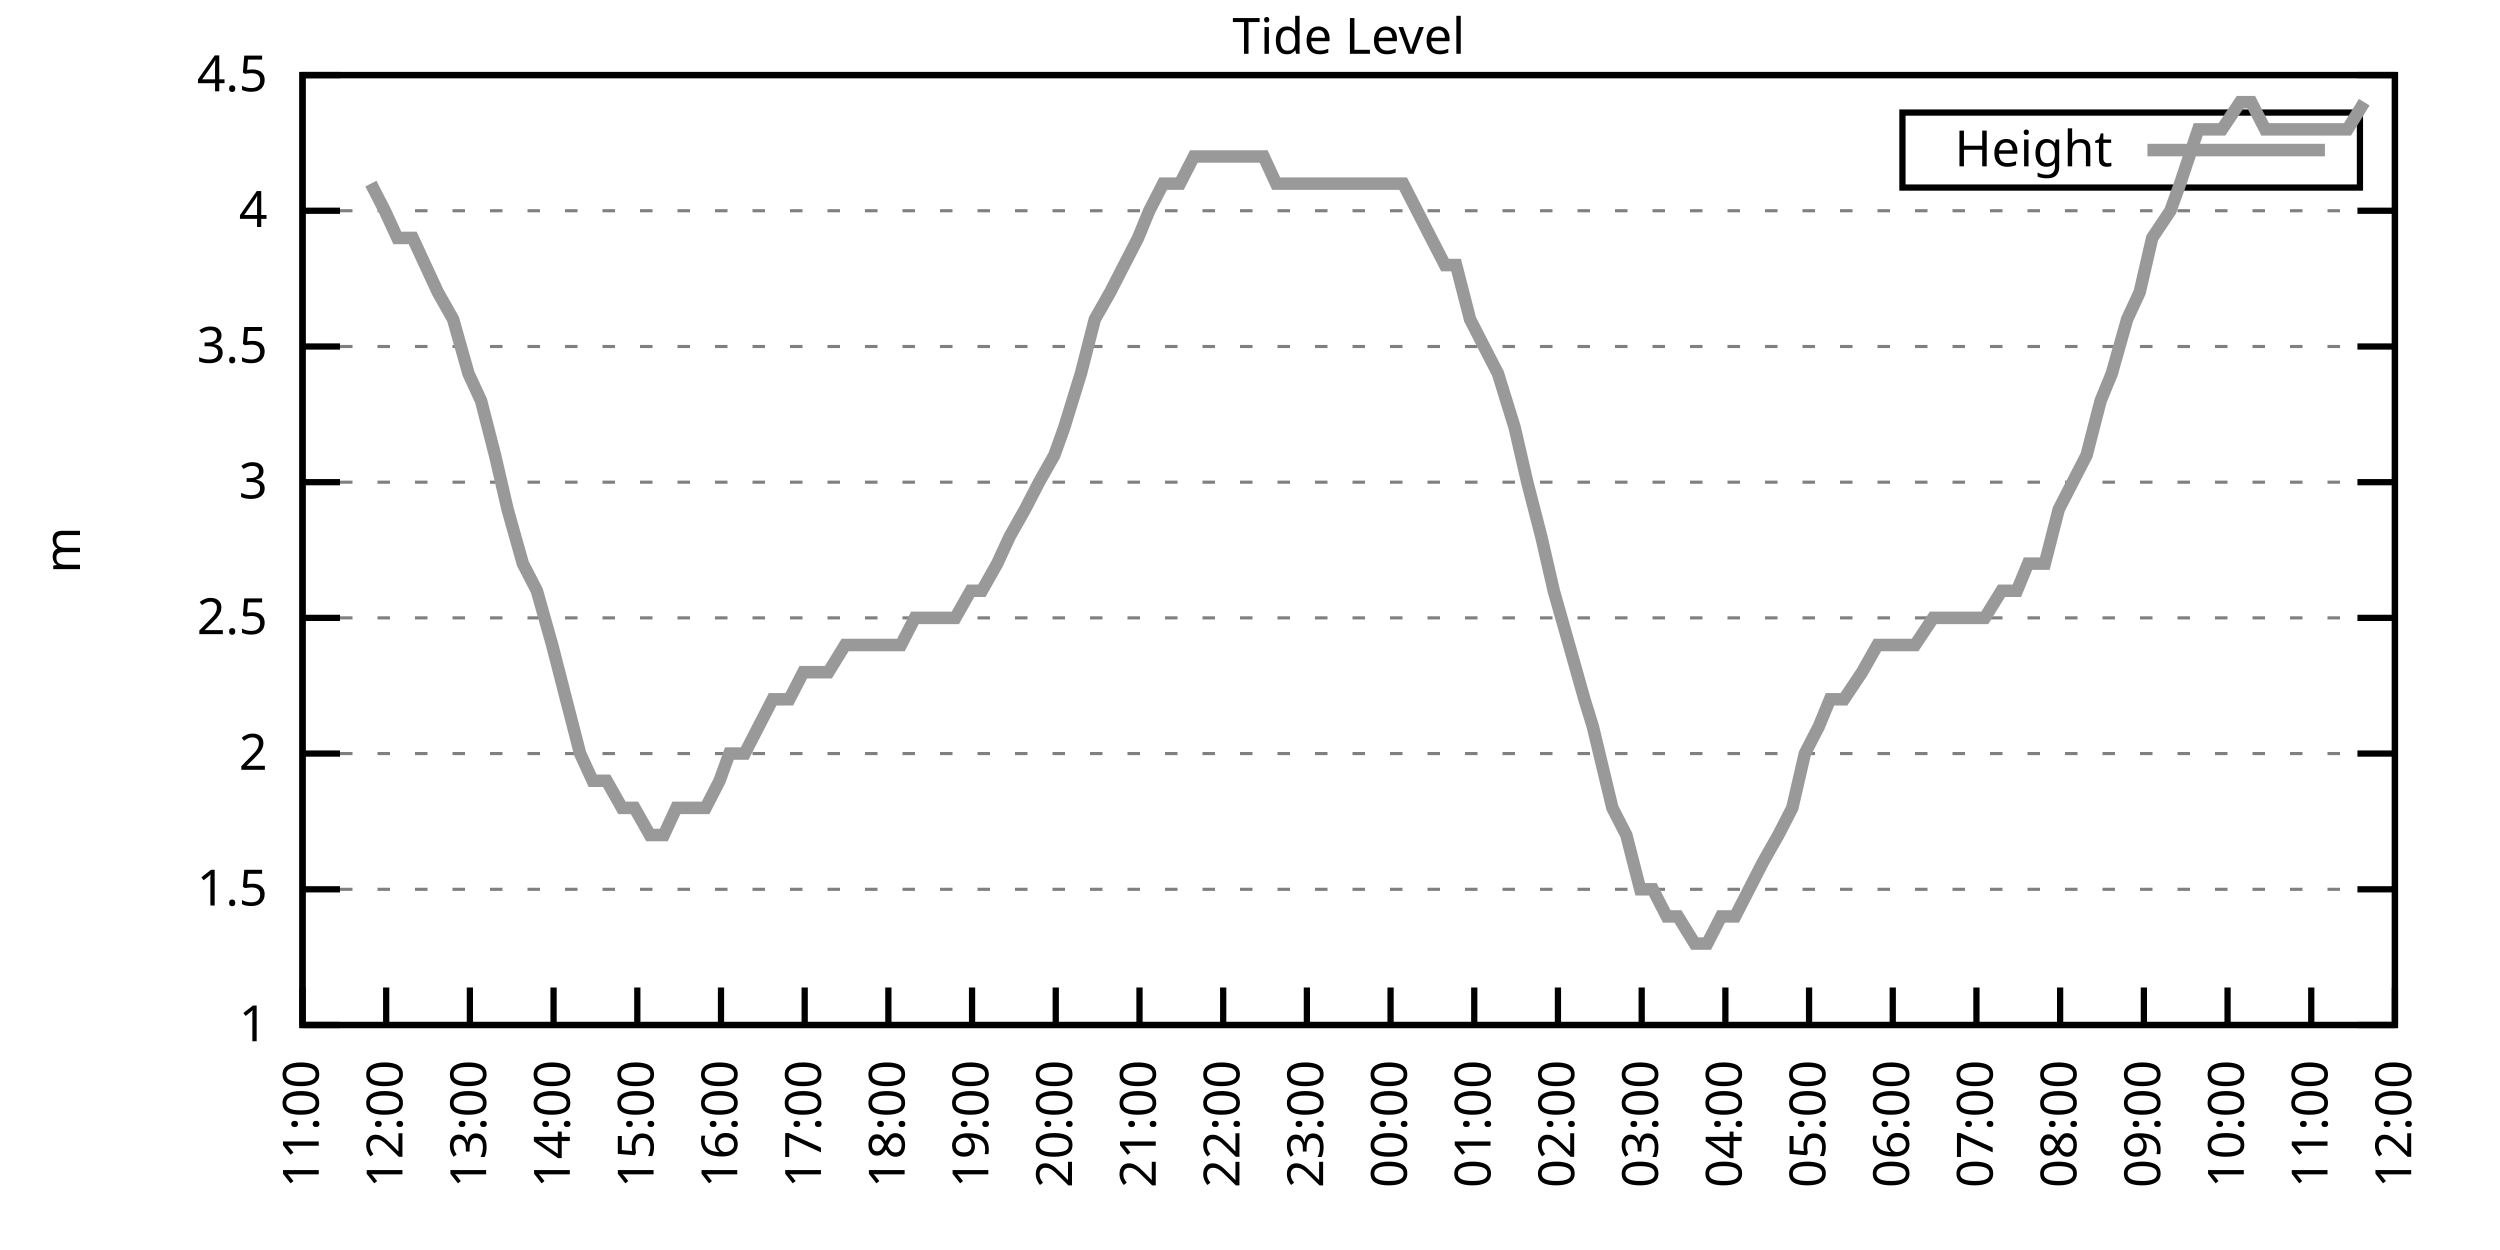
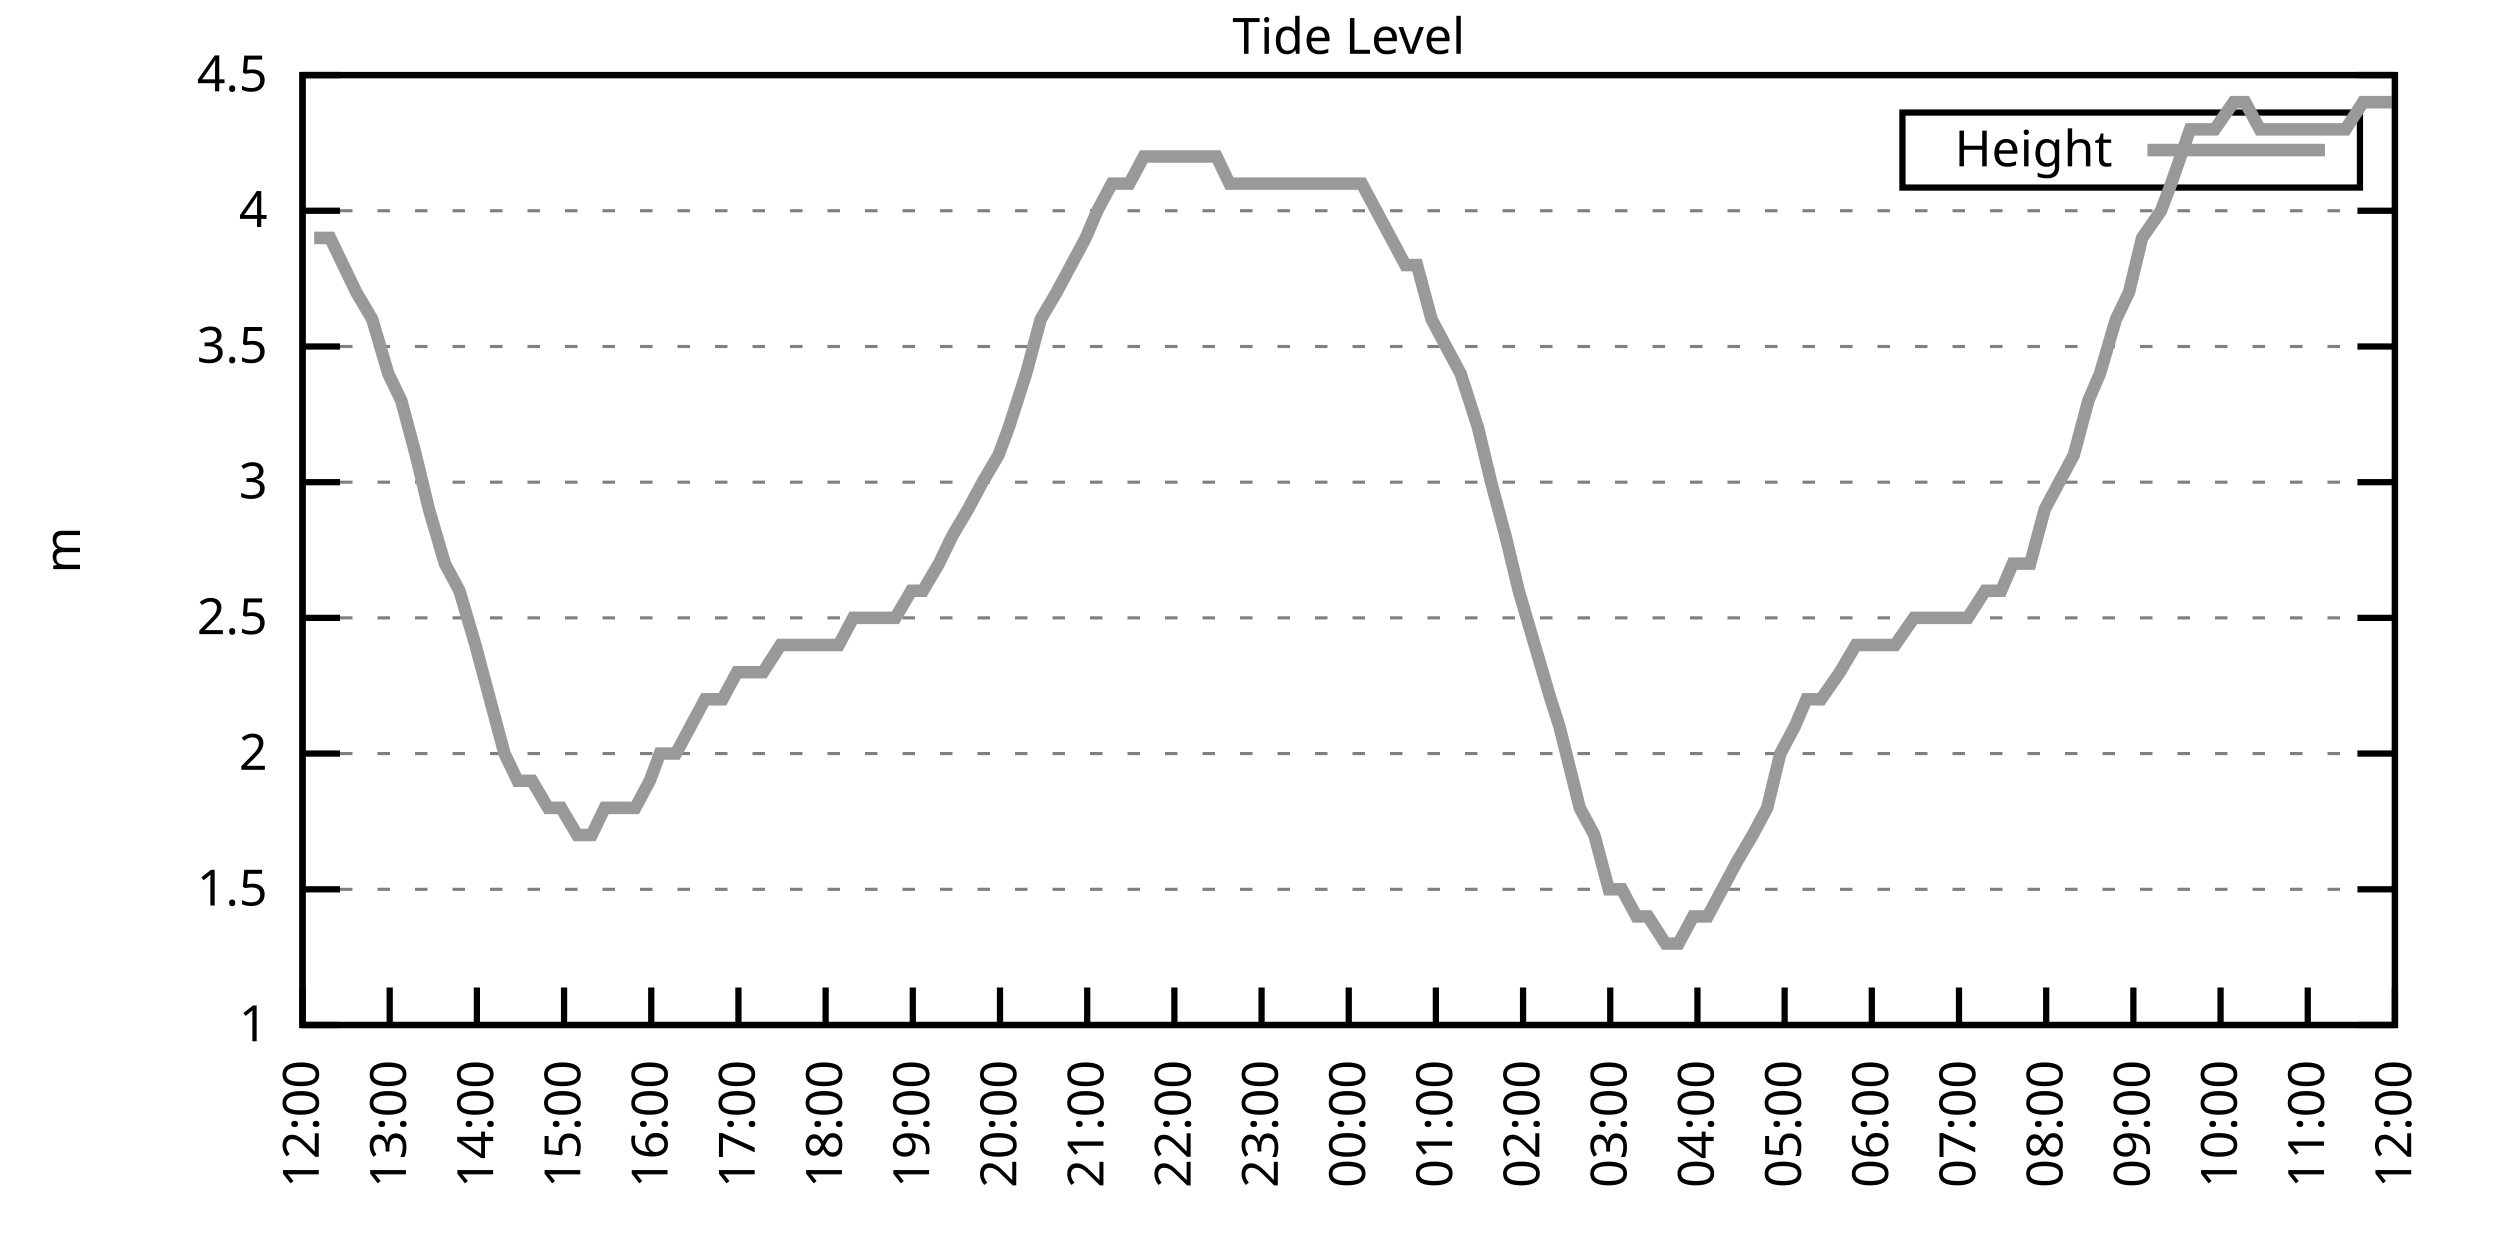
<svg xmlns="http://www.w3.org/2000/svg" xmlns:xlink="http://www.w3.org/1999/xlink" width="400" height="200" viewBox="0 0 400 200">
  <g id="gnuplot_canvas">
    <rect x="0" y="0" width="400" height="200" fill="none" />
    <defs>
      <circle id="gpDot" r="0.5" stroke-width="0.5" stroke="currentColor" />
      <path id="gpPt0" stroke-width="0.333" stroke="currentColor" d="M-1,0 h2 M0,-1 v2" />
      <path id="gpPt1" stroke-width="0.333" stroke="currentColor" d="M-1,-1 L1,1 M1,-1 L-1,1" />
      <path id="gpPt2" stroke-width="0.333" stroke="currentColor" d="M-1,0 L1,0 M0,-1 L0,1 M-1,-1 L1,1 M-1,1 L1,-1" />
      <rect id="gpPt3" stroke-width="0.333" stroke="currentColor" x="-1" y="-1" width="2" height="2" />
      <rect id="gpPt4" stroke-width="0.333" stroke="currentColor" fill="currentColor" x="-1" y="-1" width="2" height="2" />
      <circle id="gpPt5" stroke-width="0.333" stroke="currentColor" cx="0" cy="0" r="1" />
      <use xlink:href="#gpPt5" id="gpPt6" fill="currentColor" stroke="none" />
      <path id="gpPt7" stroke-width="0.333" stroke="currentColor" d="M0,-1.33 L-1.33,0.67 L1.33,0.67 z" />
      <use xlink:href="#gpPt7" id="gpPt8" fill="currentColor" stroke="none" />
      <use xlink:href="#gpPt7" id="gpPt9" stroke="currentColor" transform="rotate(180)" />
      <use xlink:href="#gpPt9" id="gpPt10" fill="currentColor" stroke="none" />
      <use xlink:href="#gpPt3" id="gpPt11" stroke="currentColor" transform="rotate(45)" />
      <use xlink:href="#gpPt11" id="gpPt12" fill="currentColor" stroke="none" />
      <path id="gpPt13" stroke-width="0.333" stroke="currentColor" d="M0,1.330 L1.265,0.411 L0.782,-1.067 L-0.782,-1.076 L-1.265,0.411 z" />
      <use xlink:href="#gpPt13" id="gpPt14" fill="currentColor" stroke="none" />
      <filter id="textbox" filterUnits="objectBoundingBox" x="0" y="0" height="1" width="1">
        <feFlood flood-color="white" flood-opacity="1" result="bgnd" />
        <feComposite in="SourceGraphic" in2="bgnd" operator="atop" />
      </filter>
      <filter id="greybox" filterUnits="objectBoundingBox" x="0" y="0" height="1" width="1">
        <feFlood flood-color="lightgrey" flood-opacity="1" result="grey" />
        <feComposite in="SourceGraphic" in2="grey" operator="atop" />
      </filter>
    </defs>
    <g fill="none" color="white" stroke="currentColor" stroke-width="1.00" stroke-linecap="butt" stroke-linejoin="miter">
</g>
    <g fill="none" color="black" stroke="currentColor" stroke-width="1.00" stroke-linecap="butt" stroke-linejoin="miter">
      <g stroke="none" shape-rendering="crispEdges">
        <polygon fill="rgb(255, 255, 255)" points="48.40,164.00 383.18,164.00 383.18,12.02 48.40,12.02 " />
      </g>
    </g>
    <g fill="none" color="black" stroke="currentColor" stroke-width="1.00" stroke-linecap="butt" stroke-linejoin="miter">
</g>
    <g fill="none" color="black" stroke="black" stroke-width="0.50" stroke-linecap="butt" stroke-linejoin="miter">
</g>
    <g fill="none" color="gray" stroke="currentColor" stroke-width="0.50" stroke-linecap="butt" stroke-linejoin="miter">
      <path stroke="gray" stroke-dasharray="2,4" class="gridline" d="M48.40,164.00 L383.19,164.00  " />
    </g>
    <g fill="none" color="gray" stroke="gray" stroke-width="1.00" stroke-linecap="butt" stroke-linejoin="miter">
</g>
    <g fill="none" color="black" stroke="currentColor" stroke-width="1.00" stroke-linecap="butt" stroke-linejoin="miter">
      <path stroke="black" d="M48.40,164.00 L54.40,164.00 M383.19,164.00 L377.19,164.00  " />
      <g transform="translate(42.80,166.60)" stroke="none" fill="black" font-family="Sans" font-size="8.00" text-anchor="end">
        <text>
          <tspan font-family="Sans"> 1</tspan>
        </text>
      </g>
    </g>
    <g fill="none" color="black" stroke="currentColor" stroke-width="1.00" stroke-linecap="butt" stroke-linejoin="miter">
</g>
    <g fill="none" color="black" stroke="black" stroke-width="0.50" stroke-linecap="butt" stroke-linejoin="miter">
</g>
    <g fill="none" color="gray" stroke="currentColor" stroke-width="0.50" stroke-linecap="butt" stroke-linejoin="miter">
      <path stroke="gray" stroke-dasharray="2,4" class="gridline" d="M48.40,142.29 L383.19,142.29  " />
    </g>
    <g fill="none" color="gray" stroke="gray" stroke-width="1.00" stroke-linecap="butt" stroke-linejoin="miter">
</g>
    <g fill="none" color="black" stroke="currentColor" stroke-width="1.00" stroke-linecap="butt" stroke-linejoin="miter">
      <path stroke="black" d="M48.40,142.29 L54.40,142.29 M383.19,142.29 L377.19,142.29  " />
      <g transform="translate(42.80,144.89)" stroke="none" fill="black" font-family="Sans" font-size="8.00" text-anchor="end">
        <text>
          <tspan font-family="Sans"> 1.5</tspan>
        </text>
      </g>
    </g>
    <g fill="none" color="black" stroke="currentColor" stroke-width="1.00" stroke-linecap="butt" stroke-linejoin="miter">
</g>
    <g fill="none" color="black" stroke="black" stroke-width="0.50" stroke-linecap="butt" stroke-linejoin="miter">
</g>
    <g fill="none" color="gray" stroke="currentColor" stroke-width="0.50" stroke-linecap="butt" stroke-linejoin="miter">
      <path stroke="gray" stroke-dasharray="2,4" class="gridline" d="M48.40,120.57 L383.19,120.57  " />
    </g>
    <g fill="none" color="gray" stroke="gray" stroke-width="1.00" stroke-linecap="butt" stroke-linejoin="miter">
</g>
    <g fill="none" color="black" stroke="currentColor" stroke-width="1.00" stroke-linecap="butt" stroke-linejoin="miter">
      <path stroke="black" d="M48.40,120.57 L54.40,120.57 M383.19,120.57 L377.19,120.57  " />
      <g transform="translate(42.80,123.17)" stroke="none" fill="black" font-family="Sans" font-size="8.00" text-anchor="end">
        <text>
          <tspan font-family="Sans"> 2</tspan>
        </text>
      </g>
    </g>
    <g fill="none" color="black" stroke="currentColor" stroke-width="1.00" stroke-linecap="butt" stroke-linejoin="miter">
</g>
    <g fill="none" color="black" stroke="black" stroke-width="0.50" stroke-linecap="butt" stroke-linejoin="miter">
</g>
    <g fill="none" color="gray" stroke="currentColor" stroke-width="0.50" stroke-linecap="butt" stroke-linejoin="miter">
      <path stroke="gray" stroke-dasharray="2,4" class="gridline" d="M48.40,98.86 L383.19,98.86  " />
    </g>
    <g fill="none" color="gray" stroke="gray" stroke-width="1.00" stroke-linecap="butt" stroke-linejoin="miter">
</g>
    <g fill="none" color="black" stroke="currentColor" stroke-width="1.00" stroke-linecap="butt" stroke-linejoin="miter">
      <path stroke="black" d="M48.40,98.86 L54.40,98.86 M383.19,98.86 L377.19,98.86  " />
      <g transform="translate(42.80,101.46)" stroke="none" fill="black" font-family="Sans" font-size="8.00" text-anchor="end">
        <text>
          <tspan font-family="Sans"> 2.5</tspan>
        </text>
      </g>
    </g>
    <g fill="none" color="black" stroke="currentColor" stroke-width="1.00" stroke-linecap="butt" stroke-linejoin="miter">
</g>
    <g fill="none" color="black" stroke="black" stroke-width="0.50" stroke-linecap="butt" stroke-linejoin="miter">
</g>
    <g fill="none" color="gray" stroke="currentColor" stroke-width="0.50" stroke-linecap="butt" stroke-linejoin="miter">
      <path stroke="gray" stroke-dasharray="2,4" class="gridline" d="M48.40,77.15 L383.19,77.15  " />
    </g>
    <g fill="none" color="gray" stroke="gray" stroke-width="1.00" stroke-linecap="butt" stroke-linejoin="miter">
</g>
    <g fill="none" color="black" stroke="currentColor" stroke-width="1.00" stroke-linecap="butt" stroke-linejoin="miter">
      <path stroke="black" d="M48.40,77.15 L54.40,77.15 M383.19,77.15 L377.19,77.15  " />
      <g transform="translate(42.80,79.75)" stroke="none" fill="black" font-family="Sans" font-size="8.00" text-anchor="end">
        <text>
          <tspan font-family="Sans"> 3</tspan>
        </text>
      </g>
    </g>
    <g fill="none" color="black" stroke="currentColor" stroke-width="1.00" stroke-linecap="butt" stroke-linejoin="miter">
</g>
    <g fill="none" color="black" stroke="black" stroke-width="0.50" stroke-linecap="butt" stroke-linejoin="miter">
</g>
    <g fill="none" color="gray" stroke="currentColor" stroke-width="0.50" stroke-linecap="butt" stroke-linejoin="miter">
      <path stroke="gray" stroke-dasharray="2,4" class="gridline" d="M48.40,55.44 L383.19,55.44  " />
    </g>
    <g fill="none" color="gray" stroke="gray" stroke-width="1.00" stroke-linecap="butt" stroke-linejoin="miter">
</g>
    <g fill="none" color="black" stroke="currentColor" stroke-width="1.00" stroke-linecap="butt" stroke-linejoin="miter">
      <path stroke="black" d="M48.40,55.44 L54.40,55.44 M383.19,55.44 L377.19,55.44  " />
      <g transform="translate(42.80,58.04)" stroke="none" fill="black" font-family="Sans" font-size="8.00" text-anchor="end">
        <text>
          <tspan font-family="Sans"> 3.5</tspan>
        </text>
      </g>
    </g>
    <g fill="none" color="black" stroke="currentColor" stroke-width="1.00" stroke-linecap="butt" stroke-linejoin="miter">
</g>
    <g fill="none" color="black" stroke="black" stroke-width="0.50" stroke-linecap="butt" stroke-linejoin="miter">
</g>
    <g fill="none" color="gray" stroke="currentColor" stroke-width="0.50" stroke-linecap="butt" stroke-linejoin="miter">
      <path stroke="gray" stroke-dasharray="2,4" class="gridline" d="M48.40,33.72 L383.19,33.72  " />
    </g>
    <g fill="none" color="gray" stroke="gray" stroke-width="1.00" stroke-linecap="butt" stroke-linejoin="miter">
</g>
    <g fill="none" color="black" stroke="currentColor" stroke-width="1.00" stroke-linecap="butt" stroke-linejoin="miter">
      <path stroke="black" d="M48.40,33.72 L54.40,33.72 M383.19,33.72 L377.19,33.72  " />
      <g transform="translate(42.80,36.32)" stroke="none" fill="black" font-family="Sans" font-size="8.00" text-anchor="end">
        <text>
          <tspan font-family="Sans"> 4</tspan>
        </text>
      </g>
    </g>
    <g fill="none" color="black" stroke="currentColor" stroke-width="1.00" stroke-linecap="butt" stroke-linejoin="miter">
</g>
    <g fill="none" color="black" stroke="black" stroke-width="0.50" stroke-linecap="butt" stroke-linejoin="miter">
</g>
    <g fill="none" color="gray" stroke="currentColor" stroke-width="0.50" stroke-linecap="butt" stroke-linejoin="miter">
      <path stroke="gray" stroke-dasharray="2,4" class="gridline" d="M48.40,12.01 L383.19,12.01  " />
    </g>
    <g fill="none" color="gray" stroke="gray" stroke-width="1.00" stroke-linecap="butt" stroke-linejoin="miter">
</g>
    <g fill="none" color="black" stroke="currentColor" stroke-width="1.00" stroke-linecap="butt" stroke-linejoin="miter">
      <path stroke="black" d="M48.40,12.01 L54.40,12.01 M383.19,12.01 L377.19,12.01  " />
      <g transform="translate(42.80,14.61)" stroke="none" fill="black" font-family="Sans" font-size="8.00" text-anchor="end">
        <text>
          <tspan font-family="Sans"> 4.5</tspan>
        </text>
      </g>
    </g>
    <g fill="none" color="black" stroke="currentColor" stroke-width="1.00" stroke-linecap="butt" stroke-linejoin="miter">
      <path stroke="black" d="M48.40,164.00 L48.40,158.00  " />
      <g transform="translate(51.00,169.60) rotate(270.00)" stroke="none" fill="black" font-family="Sans" font-size="8.00" text-anchor="end">
        <text>
-           <tspan font-family="Sans">11:00</tspan>
-         </text>
-       </g>
-     </g>
-     <g fill="none" color="black" stroke="currentColor" stroke-width="1.00" stroke-linecap="butt" stroke-linejoin="miter">
-       <path stroke="black" d="M61.79,164.00 L61.79,158.00  " />
-       <g transform="translate(64.39,169.60) rotate(270.00)" stroke="none" fill="black" font-family="Sans" font-size="8.00" text-anchor="end">
-         <text>
          <tspan font-family="Sans">12:00</tspan>
        </text>
      </g>
    </g>
    <g fill="none" color="black" stroke="currentColor" stroke-width="1.00" stroke-linecap="butt" stroke-linejoin="miter">
-       <path stroke="black" d="M75.18,164.00 L75.18,158.00  " />
-       <g transform="translate(77.78,169.60) rotate(270.00)" stroke="none" fill="black" font-family="Sans" font-size="8.00" text-anchor="end">
+       <path stroke="black" d="M62.35,164.00 L62.35,158.00  " />
+       <g transform="translate(64.95,169.60) rotate(270.00)" stroke="none" fill="black" font-family="Sans" font-size="8.00" text-anchor="end">
        <text>
          <tspan font-family="Sans">13:00</tspan>
        </text>
      </g>
    </g>
    <g fill="none" color="black" stroke="currentColor" stroke-width="1.00" stroke-linecap="butt" stroke-linejoin="miter">
-       <path stroke="black" d="M88.57,164.00 L88.57,158.00  " />
-       <g transform="translate(91.17,169.60) rotate(270.00)" stroke="none" fill="black" font-family="Sans" font-size="8.00" text-anchor="end">
+       <path stroke="black" d="M76.30,164.00 L76.30,158.00  " />
+       <g transform="translate(78.90,169.60) rotate(270.00)" stroke="none" fill="black" font-family="Sans" font-size="8.00" text-anchor="end">
        <text>
          <tspan font-family="Sans">14:00</tspan>
        </text>
      </g>
    </g>
    <g fill="none" color="black" stroke="currentColor" stroke-width="1.00" stroke-linecap="butt" stroke-linejoin="miter">
-       <path stroke="black" d="M101.97,164.00 L101.97,158.00  " />
-       <g transform="translate(104.57,169.60) rotate(270.00)" stroke="none" fill="black" font-family="Sans" font-size="8.00" text-anchor="end">
+       <path stroke="black" d="M90.25,164.00 L90.25,158.00  " />
+       <g transform="translate(92.85,169.60) rotate(270.00)" stroke="none" fill="black" font-family="Sans" font-size="8.00" text-anchor="end">
        <text>
          <tspan font-family="Sans">15:00</tspan>
        </text>
      </g>
    </g>
    <g fill="none" color="black" stroke="currentColor" stroke-width="1.00" stroke-linecap="butt" stroke-linejoin="miter">
-       <path stroke="black" d="M115.36,164.00 L115.36,158.00  " />
-       <g transform="translate(117.96,169.60) rotate(270.00)" stroke="none" fill="black" font-family="Sans" font-size="8.00" text-anchor="end">
+       <path stroke="black" d="M104.20,164.00 L104.20,158.00  " />
+       <g transform="translate(106.80,169.60) rotate(270.00)" stroke="none" fill="black" font-family="Sans" font-size="8.00" text-anchor="end">
        <text>
          <tspan font-family="Sans">16:00</tspan>
        </text>
      </g>
    </g>
    <g fill="none" color="black" stroke="currentColor" stroke-width="1.00" stroke-linecap="butt" stroke-linejoin="miter">
-       <path stroke="black" d="M128.75,164.00 L128.75,158.00  " />
-       <g transform="translate(131.35,169.60) rotate(270.00)" stroke="none" fill="black" font-family="Sans" font-size="8.00" text-anchor="end">
+       <path stroke="black" d="M118.15,164.00 L118.15,158.00  " />
+       <g transform="translate(120.75,169.60) rotate(270.00)" stroke="none" fill="black" font-family="Sans" font-size="8.00" text-anchor="end">
        <text>
          <tspan font-family="Sans">17:00</tspan>
        </text>
      </g>
    </g>
    <g fill="none" color="black" stroke="currentColor" stroke-width="1.00" stroke-linecap="butt" stroke-linejoin="miter">
-       <path stroke="black" d="M142.14,164.00 L142.14,158.00  " />
-       <g transform="translate(144.74,169.60) rotate(270.00)" stroke="none" fill="black" font-family="Sans" font-size="8.00" text-anchor="end">
+       <path stroke="black" d="M132.10,164.00 L132.10,158.00  " />
+       <g transform="translate(134.70,169.60) rotate(270.00)" stroke="none" fill="black" font-family="Sans" font-size="8.00" text-anchor="end">
        <text>
          <tspan font-family="Sans">18:00</tspan>
        </text>
      </g>
    </g>
    <g fill="none" color="black" stroke="currentColor" stroke-width="1.00" stroke-linecap="butt" stroke-linejoin="miter">
-       <path stroke="black" d="M155.53,164.00 L155.53,158.00  " />
-       <g transform="translate(158.13,169.60) rotate(270.00)" stroke="none" fill="black" font-family="Sans" font-size="8.00" text-anchor="end">
+       <path stroke="black" d="M146.05,164.00 L146.05,158.00  " />
+       <g transform="translate(148.65,169.60) rotate(270.00)" stroke="none" fill="black" font-family="Sans" font-size="8.00" text-anchor="end">
        <text>
          <tspan font-family="Sans">19:00</tspan>
        </text>
      </g>
    </g>
    <g fill="none" color="black" stroke="currentColor" stroke-width="1.00" stroke-linecap="butt" stroke-linejoin="miter">
-       <path stroke="black" d="M168.92,164.00 L168.92,158.00  " />
-       <g transform="translate(171.52,169.60) rotate(270.00)" stroke="none" fill="black" font-family="Sans" font-size="8.00" text-anchor="end">
+       <path stroke="black" d="M160.00,164.00 L160.00,158.00  " />
+       <g transform="translate(162.60,169.60) rotate(270.00)" stroke="none" fill="black" font-family="Sans" font-size="8.00" text-anchor="end">
        <text>
          <tspan font-family="Sans">20:00</tspan>
        </text>
      </g>
    </g>
    <g fill="none" color="black" stroke="currentColor" stroke-width="1.00" stroke-linecap="butt" stroke-linejoin="miter">
-       <path stroke="black" d="M182.32,164.00 L182.32,158.00  " />
-       <g transform="translate(184.92,169.60) rotate(270.00)" stroke="none" fill="black" font-family="Sans" font-size="8.00" text-anchor="end">
+       <path stroke="black" d="M173.95,164.00 L173.95,158.00  " />
+       <g transform="translate(176.55,169.60) rotate(270.00)" stroke="none" fill="black" font-family="Sans" font-size="8.00" text-anchor="end">
        <text>
          <tspan font-family="Sans">21:00</tspan>
        </text>
      </g>
    </g>
    <g fill="none" color="black" stroke="currentColor" stroke-width="1.00" stroke-linecap="butt" stroke-linejoin="miter">
-       <path stroke="black" d="M195.71,164.00 L195.71,158.00  " />
-       <g transform="translate(198.31,169.60) rotate(270.00)" stroke="none" fill="black" font-family="Sans" font-size="8.00" text-anchor="end">
+       <path stroke="black" d="M187.90,164.00 L187.90,158.00  " />
+       <g transform="translate(190.50,169.60) rotate(270.00)" stroke="none" fill="black" font-family="Sans" font-size="8.00" text-anchor="end">
        <text>
          <tspan font-family="Sans">22:00</tspan>
        </text>
      </g>
    </g>
    <g fill="none" color="black" stroke="currentColor" stroke-width="1.00" stroke-linecap="butt" stroke-linejoin="miter">
-       <path stroke="black" d="M209.10,164.00 L209.10,158.00  " />
-       <g transform="translate(211.70,169.60) rotate(270.00)" stroke="none" fill="black" font-family="Sans" font-size="8.00" text-anchor="end">
+       <path stroke="black" d="M201.85,164.00 L201.85,158.00  " />
+       <g transform="translate(204.45,169.60) rotate(270.00)" stroke="none" fill="black" font-family="Sans" font-size="8.00" text-anchor="end">
        <text>
          <tspan font-family="Sans">23:00</tspan>
        </text>
      </g>
    </g>
    <g fill="none" color="black" stroke="currentColor" stroke-width="1.00" stroke-linecap="butt" stroke-linejoin="miter">
-       <path stroke="black" d="M222.49,164.00 L222.49,158.00  " />
-       <g transform="translate(225.09,169.60) rotate(270.00)" stroke="none" fill="black" font-family="Sans" font-size="8.00" text-anchor="end">
+       <path stroke="black" d="M215.80,164.00 L215.80,158.00  " />
+       <g transform="translate(218.40,169.60) rotate(270.00)" stroke="none" fill="black" font-family="Sans" font-size="8.00" text-anchor="end">
        <text>
          <tspan font-family="Sans">00:00</tspan>
        </text>
      </g>
    </g>
    <g fill="none" color="black" stroke="currentColor" stroke-width="1.00" stroke-linecap="butt" stroke-linejoin="miter">
-       <path stroke="black" d="M235.88,164.00 L235.88,158.00  " />
-       <g transform="translate(238.48,169.60) rotate(270.00)" stroke="none" fill="black" font-family="Sans" font-size="8.00" text-anchor="end">
+       <path stroke="black" d="M229.74,164.00 L229.74,158.00  " />
+       <g transform="translate(232.34,169.60) rotate(270.00)" stroke="none" fill="black" font-family="Sans" font-size="8.00" text-anchor="end">
        <text>
          <tspan font-family="Sans">01:00</tspan>
        </text>
      </g>
    </g>
    <g fill="none" color="black" stroke="currentColor" stroke-width="1.00" stroke-linecap="butt" stroke-linejoin="miter">
-       <path stroke="black" d="M249.27,164.00 L249.27,158.00  " />
-       <g transform="translate(251.87,169.60) rotate(270.00)" stroke="none" fill="black" font-family="Sans" font-size="8.00" text-anchor="end">
+       <path stroke="black" d="M243.69,164.00 L243.69,158.00  " />
+       <g transform="translate(246.29,169.60) rotate(270.00)" stroke="none" fill="black" font-family="Sans" font-size="8.00" text-anchor="end">
        <text>
          <tspan font-family="Sans">02:00</tspan>
        </text>
      </g>
    </g>
    <g fill="none" color="black" stroke="currentColor" stroke-width="1.00" stroke-linecap="butt" stroke-linejoin="miter">
-       <path stroke="black" d="M262.67,164.00 L262.67,158.00  " />
-       <g transform="translate(265.27,169.60) rotate(270.00)" stroke="none" fill="black" font-family="Sans" font-size="8.00" text-anchor="end">
+       <path stroke="black" d="M257.64,164.00 L257.64,158.00  " />
+       <g transform="translate(260.24,169.60) rotate(270.00)" stroke="none" fill="black" font-family="Sans" font-size="8.00" text-anchor="end">
        <text>
          <tspan font-family="Sans">03:00</tspan>
        </text>
      </g>
    </g>
    <g fill="none" color="black" stroke="currentColor" stroke-width="1.00" stroke-linecap="butt" stroke-linejoin="miter">
-       <path stroke="black" d="M276.06,164.00 L276.06,158.00  " />
-       <g transform="translate(278.66,169.60) rotate(270.00)" stroke="none" fill="black" font-family="Sans" font-size="8.00" text-anchor="end">
+       <path stroke="black" d="M271.59,164.00 L271.59,158.00  " />
+       <g transform="translate(274.19,169.60) rotate(270.00)" stroke="none" fill="black" font-family="Sans" font-size="8.00" text-anchor="end">
        <text>
          <tspan font-family="Sans">04:00</tspan>
        </text>
      </g>
    </g>
    <g fill="none" color="black" stroke="currentColor" stroke-width="1.00" stroke-linecap="butt" stroke-linejoin="miter">
-       <path stroke="black" d="M289.45,164.00 L289.45,158.00  " />
-       <g transform="translate(292.05,169.60) rotate(270.00)" stroke="none" fill="black" font-family="Sans" font-size="8.00" text-anchor="end">
+       <path stroke="black" d="M285.54,164.00 L285.54,158.00  " />
+       <g transform="translate(288.14,169.60) rotate(270.00)" stroke="none" fill="black" font-family="Sans" font-size="8.00" text-anchor="end">
        <text>
          <tspan font-family="Sans">05:00</tspan>
        </text>
      </g>
    </g>
    <g fill="none" color="black" stroke="currentColor" stroke-width="1.00" stroke-linecap="butt" stroke-linejoin="miter">
-       <path stroke="black" d="M302.84,164.00 L302.84,158.00  " />
-       <g transform="translate(305.44,169.60) rotate(270.00)" stroke="none" fill="black" font-family="Sans" font-size="8.00" text-anchor="end">
+       <path stroke="black" d="M299.49,164.00 L299.49,158.00  " />
+       <g transform="translate(302.09,169.60) rotate(270.00)" stroke="none" fill="black" font-family="Sans" font-size="8.00" text-anchor="end">
        <text>
          <tspan font-family="Sans">06:00</tspan>
        </text>
      </g>
    </g>
    <g fill="none" color="black" stroke="currentColor" stroke-width="1.00" stroke-linecap="butt" stroke-linejoin="miter">
-       <path stroke="black" d="M316.23,164.00 L316.23,158.00  " />
-       <g transform="translate(318.83,169.60) rotate(270.00)" stroke="none" fill="black" font-family="Sans" font-size="8.00" text-anchor="end">
+       <path stroke="black" d="M313.44,164.00 L313.44,158.00  " />
+       <g transform="translate(316.04,169.60) rotate(270.00)" stroke="none" fill="black" font-family="Sans" font-size="8.00" text-anchor="end">
        <text>
          <tspan font-family="Sans">07:00</tspan>
        </text>
      </g>
    </g>
    <g fill="none" color="black" stroke="currentColor" stroke-width="1.00" stroke-linecap="butt" stroke-linejoin="miter">
-       <path stroke="black" d="M329.62,164.00 L329.62,158.00  " />
-       <g transform="translate(332.22,169.60) rotate(270.00)" stroke="none" fill="black" font-family="Sans" font-size="8.00" text-anchor="end">
+       <path stroke="black" d="M327.39,164.00 L327.39,158.00  " />
+       <g transform="translate(329.99,169.60) rotate(270.00)" stroke="none" fill="black" font-family="Sans" font-size="8.00" text-anchor="end">
        <text>
          <tspan font-family="Sans">08:00</tspan>
        </text>
      </g>
    </g>
    <g fill="none" color="black" stroke="currentColor" stroke-width="1.00" stroke-linecap="butt" stroke-linejoin="miter">
-       <path stroke="black" d="M343.02,164.00 L343.02,158.00  " />
-       <g transform="translate(345.62,169.60) rotate(270.00)" stroke="none" fill="black" font-family="Sans" font-size="8.00" text-anchor="end">
+       <path stroke="black" d="M341.34,164.00 L341.34,158.00  " />
+       <g transform="translate(343.94,169.60) rotate(270.00)" stroke="none" fill="black" font-family="Sans" font-size="8.00" text-anchor="end">
        <text>
          <tspan font-family="Sans">09:00</tspan>
        </text>
      </g>
    </g>
    <g fill="none" color="black" stroke="currentColor" stroke-width="1.00" stroke-linecap="butt" stroke-linejoin="miter">
-       <path stroke="black" d="M356.41,164.00 L356.41,158.00  " />
-       <g transform="translate(359.01,169.60) rotate(270.00)" stroke="none" fill="black" font-family="Sans" font-size="8.00" text-anchor="end">
+       <path stroke="black" d="M355.29,164.00 L355.29,158.00  " />
+       <g transform="translate(357.89,169.60) rotate(270.00)" stroke="none" fill="black" font-family="Sans" font-size="8.00" text-anchor="end">
        <text>
          <tspan font-family="Sans">10:00</tspan>
        </text>
      </g>
    </g>
    <g fill="none" color="black" stroke="currentColor" stroke-width="1.00" stroke-linecap="butt" stroke-linejoin="miter">
-       <path stroke="black" d="M369.80,164.00 L369.80,158.00  " />
-       <g transform="translate(372.40,169.60) rotate(270.00)" stroke="none" fill="black" font-family="Sans" font-size="8.00" text-anchor="end">
+       <path stroke="black" d="M369.24,164.00 L369.24,158.00  " />
+       <g transform="translate(371.84,169.60) rotate(270.00)" stroke="none" fill="black" font-family="Sans" font-size="8.00" text-anchor="end">
        <text>
          <tspan font-family="Sans">11:00</tspan>
        </text>
      </g>
    </g>
    <g fill="none" color="black" stroke="currentColor" stroke-width="1.00" stroke-linecap="butt" stroke-linejoin="miter">
      <path stroke="black" d="M383.19,164.00 L383.19,158.00  " />
      <g transform="translate(385.79,169.60) rotate(270.00)" stroke="none" fill="black" font-family="Sans" font-size="8.00" text-anchor="end">
        <text>
          <tspan font-family="Sans">12:00</tspan>
        </text>
      </g>
    </g>
    <g fill="none" color="black" stroke="currentColor" stroke-width="1.00" stroke-linecap="butt" stroke-linejoin="miter">
</g>
    <g fill="none" color="black" stroke="currentColor" stroke-width="1.00" stroke-linecap="butt" stroke-linejoin="miter">
      <path stroke="black" d="M48.40,12.01 L48.40,164.00 L383.19,164.00 L383.19,12.01 L48.40,12.01 Z  " />
    </g>
    <g fill="none" color="black" stroke="currentColor" stroke-width="1.00" stroke-linecap="butt" stroke-linejoin="miter">
</g>
    <g fill="none" color="black" stroke="currentColor" stroke-width="1.00" stroke-linecap="butt" stroke-linejoin="miter">
      <path stroke="black" d="M304.39,30.01 L304.39,18.01 L377.59,18.01 L377.59,30.01 L304.39,30.01 Z  " />
    </g>
    <g id="Tide_level_plot_1">
      <g fill="none" color="white" stroke="black" stroke-width="2.00" stroke-linecap="butt" stroke-linejoin="miter">
</g>
      <g fill="none" color="black" stroke="currentColor" stroke-width="2.00" stroke-linecap="butt" stroke-linejoin="miter">
        <g transform="translate(337.99,26.61)" stroke="none" fill="black" font-family="Sans" font-size="8.00" text-anchor="end">
          <text>
            <tspan font-family="Sans">Height</tspan>
          </text>
        </g>
      </g>
      <g fill="none" color="black" stroke="currentColor" stroke-width="2.00" stroke-linecap="butt" stroke-linejoin="miter">
-         <path stroke="rgb(153, 153, 153)" d="M343.59,24.01 L371.99,24.01 M59.34,29.38 L61.57,33.72 L63.58,38.07 L66.03,38.07 L68.04,42.41 L70.05,46.75   L72.50,51.09 L74.96,59.78 L76.97,64.12 L79.20,72.81 L81.21,81.49 L83.66,90.18 L85.90,94.52 L88.35,103.20   L90.58,111.89 L92.82,120.57 L94.82,124.92 L97.06,124.92 L99.51,129.26 L101.52,129.26 L103.98,133.60 L106.21,133.60   L108.22,129.26 L110.45,129.26 L112.90,129.26 L115.13,124.92 L116.70,120.57 L119.15,120.57 L121.38,116.23 L123.62,111.89   L126.29,111.89 L128.53,107.55 L130.31,107.55 L132.54,107.55 L135.22,103.20 L137.45,103.20 L139.69,103.20 L141.69,103.20   L144.15,103.20 L146.38,98.86 L148.61,98.86 L150.62,98.86 L152.85,98.86 L155.31,94.52 L157.10,94.52 L159.55,90.18   L161.56,85.83 L164.01,81.49 L166.25,77.15 L168.70,72.81 L170.26,68.46 L172.94,59.78 L175.17,51.09 L177.63,46.75   L179.86,42.41 L182.09,38.07 L183.88,33.72 L186.11,29.38 L188.79,29.38 L191.02,25.04 L193.25,25.04 L195.48,25.04   L197.72,25.04 L199.28,25.04 L202.18,25.04 L204.19,29.38 L206.42,29.38 L208.65,29.38 L210.88,29.38 L213.12,29.38   L215.35,29.38 L217.58,29.38 L220.04,29.38 L222.27,29.38 L224.50,29.38 L226.73,33.72 L228.96,38.07 L231.20,42.41   L232.98,42.41 L235.21,51.09 L237.44,55.44 L239.68,59.78 L242.36,68.46 L244.36,77.15 L246.60,85.83 L248.60,94.52   L251.06,103.20 L253.51,111.89 L254.85,116.23 L257.98,129.26 L260.21,133.60 L262.44,142.29 L264.45,142.29 L266.68,146.63   L268.47,146.63 L271.15,150.97 L273.16,150.97 L275.39,146.63 L277.62,146.63 L279.85,142.29 L282.08,137.94 L284.54,133.60   L286.77,129.26 L288.78,120.57 L291.01,116.23 L292.80,111.89 L295.03,111.89 L297.93,107.55 L300.39,103.20 L302.17,103.20   L304.63,103.20 L306.41,103.20 L309.31,98.86 L310.88,98.86 L313.33,98.86 L316.01,98.86 L317.57,98.86 L320.25,94.52   L322.70,94.52 L324.49,90.18 L327.17,90.18 L329.40,81.49 L331.63,77.15 L333.86,72.81 L336.10,64.12 L337.88,59.78   L340.34,51.09 L342.35,46.75 L344.35,38.07 L347.26,33.72 L348.82,29.38 L351.72,20.70 L353.95,20.70 L355.51,20.70   L358.42,16.35 L360.20,16.35 L362.43,20.70 L364.89,20.70 L367.34,20.70 L369.35,20.70 L371.58,20.70 L374.04,20.70   L375.60,20.70 L378.28,16.35  " />
+         <path stroke="rgb(153, 153, 153)" d="M343.59,24.01 L371.99,24.01 M50.26,38.07 L52.82,38.07 L54.91,42.41 L57.00,46.75 L59.56,51.09 L62.12,59.78   L64.21,64.12 L66.53,72.81 L68.63,81.49 L71.18,90.18 L73.51,94.52 L76.07,103.20 L78.39,111.89 L80.72,120.57   L82.81,124.92 L85.13,124.92 L87.69,129.26 L89.78,129.26 L92.34,133.60 L94.67,133.60 L96.76,129.26 L99.08,129.26   L101.64,129.26 L103.97,124.92 L105.59,120.57 L108.15,120.57 L110.48,116.23 L112.80,111.89 L115.59,111.89 L117.92,107.55   L119.78,107.55 L122.10,107.55 L124.89,103.20 L127.22,103.20 L129.54,103.20 L131.63,103.20 L134.19,103.20 L136.51,98.86   L138.84,98.86 L140.93,98.86 L143.26,98.86 L145.81,94.52 L147.67,94.52 L150.23,90.18 L152.32,85.83 L154.88,81.49   L157.21,77.15 L159.76,72.81 L161.39,68.46 L164.18,59.78 L166.51,51.09 L169.06,46.75 L171.39,42.41 L173.71,38.07   L175.57,33.72 L177.90,29.38 L180.69,29.38 L183.01,25.04 L185.34,25.04 L187.66,25.04 L189.99,25.04 L191.62,25.04   L194.64,25.04 L196.73,29.38 L199.06,29.38 L201.38,29.38 L203.71,29.38 L206.03,29.38 L208.36,29.38 L210.68,29.38   L213.24,29.38 L215.56,29.38 L217.89,29.38 L220.21,33.72 L222.54,38.07 L224.86,42.41 L226.72,42.41 L229.05,51.09   L231.37,55.44 L233.70,59.78 L236.49,68.46 L238.58,77.15 L240.90,85.83 L243.00,94.52 L245.55,103.20 L248.11,111.89   L249.51,116.23 L252.76,129.26 L255.09,133.60 L257.41,142.29 L259.50,142.29 L261.83,146.63 L263.69,146.63 L266.48,150.97   L268.57,150.97 L270.90,146.63 L273.22,146.63 L275.55,142.29 L277.87,137.94 L280.43,133.60 L282.75,129.26 L284.85,120.57   L287.17,116.23 L289.03,111.89 L291.36,111.89 L294.38,107.55 L296.94,103.20 L298.80,103.20 L301.35,103.20 L303.21,103.20   L306.23,98.86 L307.86,98.86 L310.42,98.86 L313.21,98.86 L314.84,98.86 L317.63,94.52 L320.18,94.52 L322.04,90.18   L324.83,90.18 L327.16,81.49 L329.48,77.15 L331.81,72.81 L334.13,64.12 L335.99,59.78 L338.55,51.09 L340.64,46.75   L342.74,38.07 L345.76,33.72 L347.39,29.38 L350.41,20.70 L352.73,20.70 L354.36,20.70 L357.38,16.35 L359.24,16.35   L361.57,20.70 L364.13,20.70 L366.68,20.70 L368.78,20.70 L371.10,20.70 L373.66,20.70 L375.29,20.70 L378.08,16.35   L380.63,16.35 L382.96,16.35  " />
      </g>
    </g>
    <g fill="none" color="black" stroke="currentColor" stroke-width="2.00" stroke-linecap="butt" stroke-linejoin="miter">
</g>
    <g fill="none" color="black" stroke="black" stroke-width="1.00" stroke-linecap="butt" stroke-linejoin="miter">
</g>
    <g fill="none" color="black" stroke="currentColor" stroke-width="1.00" stroke-linecap="butt" stroke-linejoin="miter">
      <path stroke="black" d="M48.40,12.01 L48.40,164.00 L383.19,164.00 L383.19,12.01 L48.40,12.01 Z  " />
      <g transform="translate(12.80,88.01) rotate(270.00)" stroke="none" fill="black" font-family="Sans" font-size="8.00" text-anchor="middle">
        <text>
          <tspan font-family="Sans">m</tspan>
        </text>
      </g>
    </g>
    <g fill="none" color="black" stroke="currentColor" stroke-width="1.00" stroke-linecap="butt" stroke-linejoin="miter">
</g>
    <g fill="none" color="black" stroke="currentColor" stroke-width="1.00" stroke-linecap="butt" stroke-linejoin="miter">
      <g transform="translate(215.79,8.61)" stroke="none" fill="black" font-family="Sans" font-size="8.00" text-anchor="middle">
        <text>
          <tspan font-family="Sans">Tide Level</tspan>
        </text>
      </g>
    </g>
    <g fill="none" color="black" stroke="currentColor" stroke-width="1.00" stroke-linecap="butt" stroke-linejoin="miter">
</g>
  </g>
</svg>
